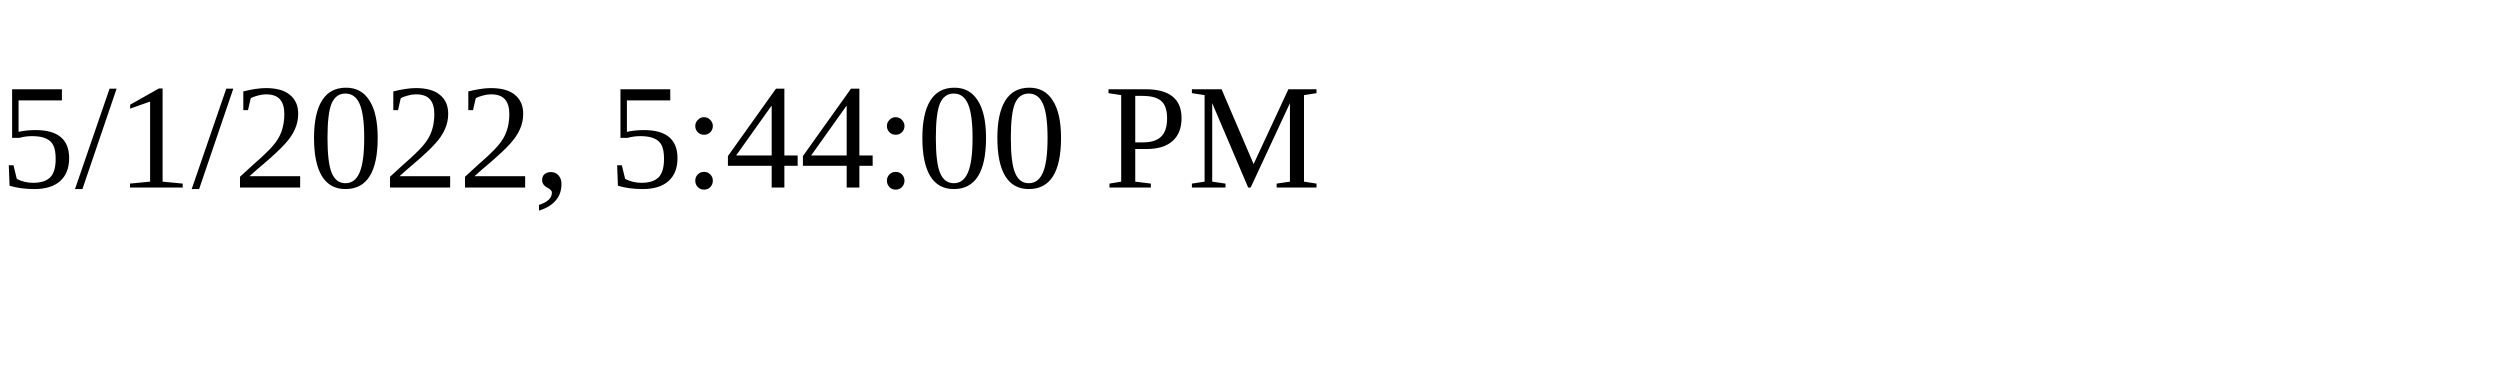
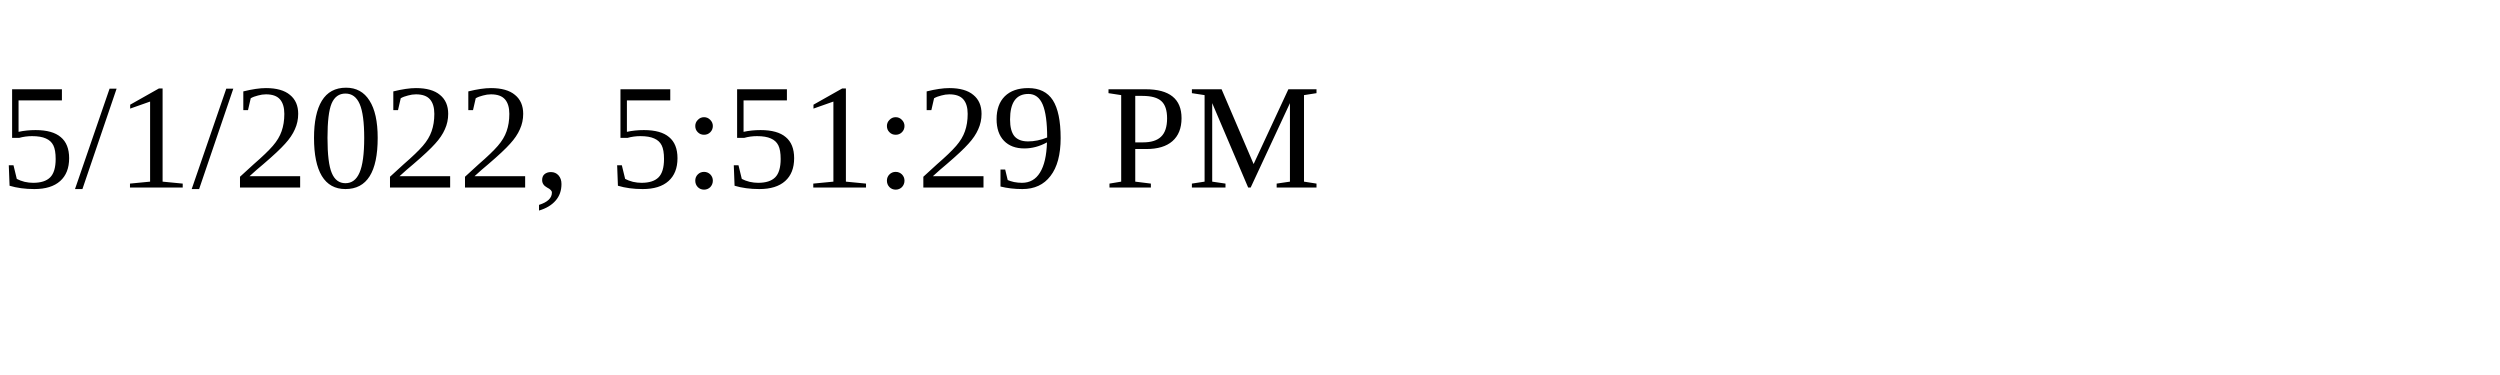
<svg xmlns="http://www.w3.org/2000/svg" height="30" width="200">
-   <text x="0" y="15">5/1/2022, 5:44:00 PM</text>
+   <text x="0" y="15">5/1/2022, 5:51:29 PM</text>
</svg>
